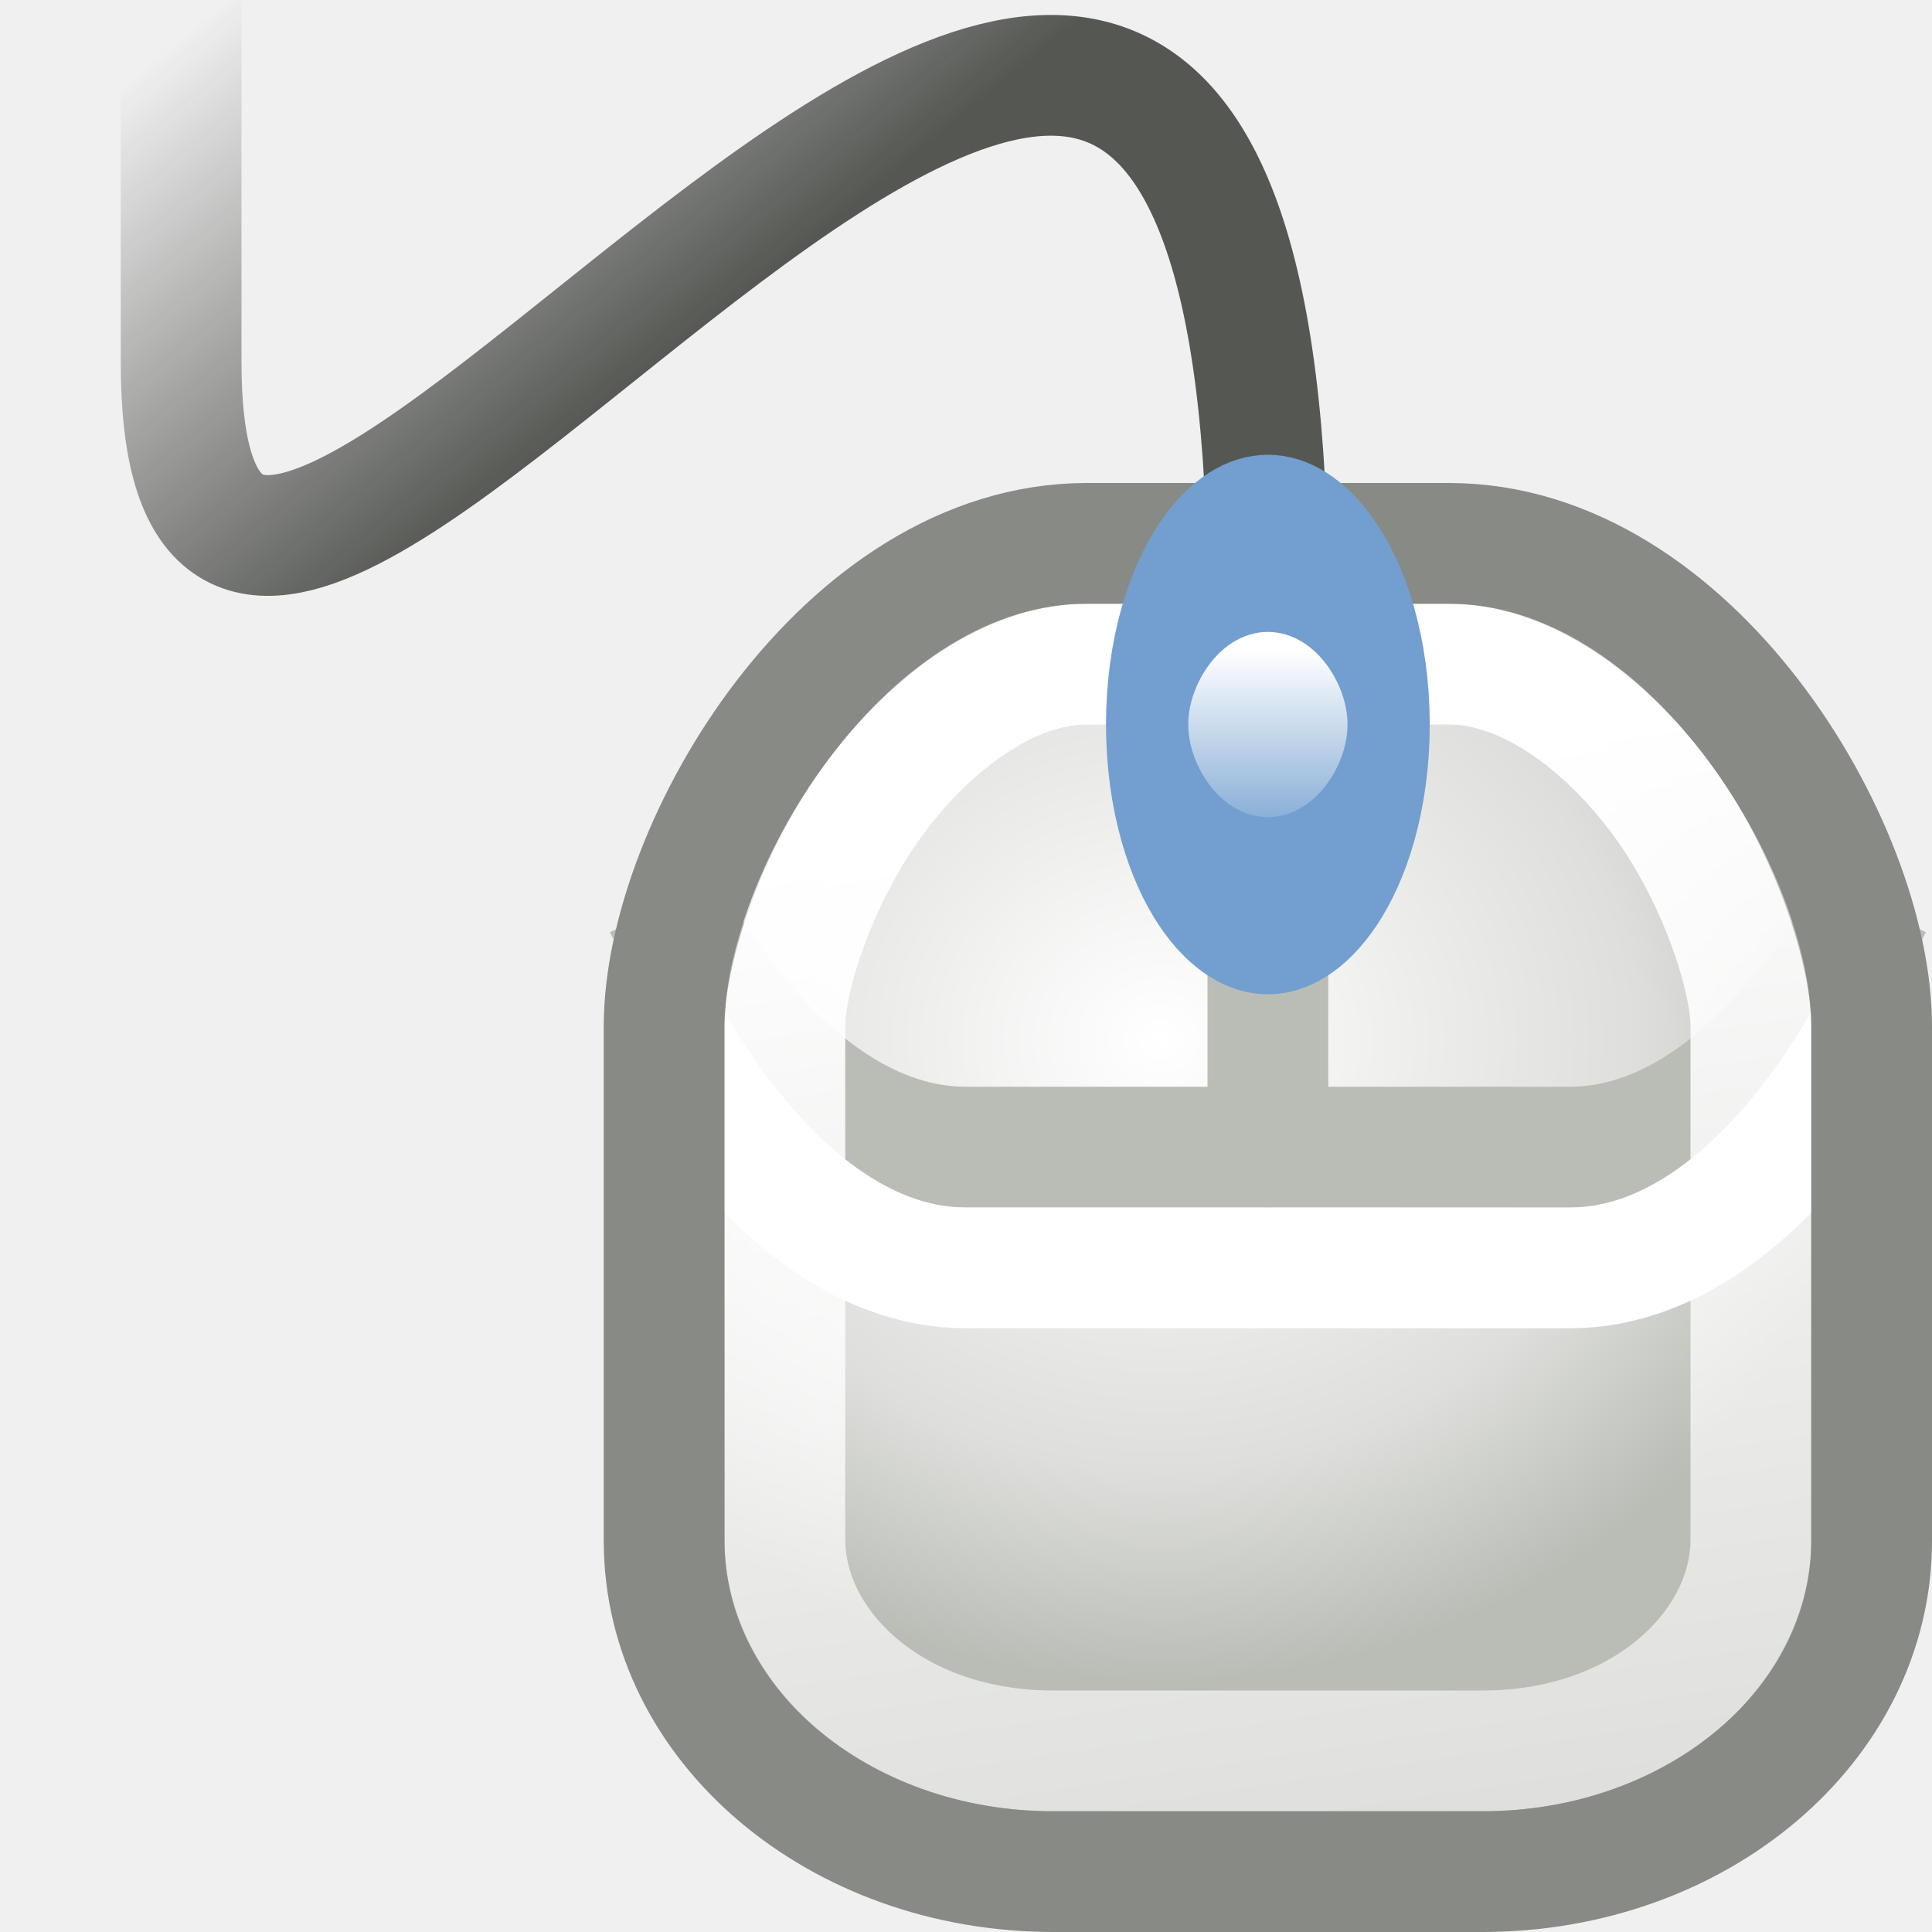
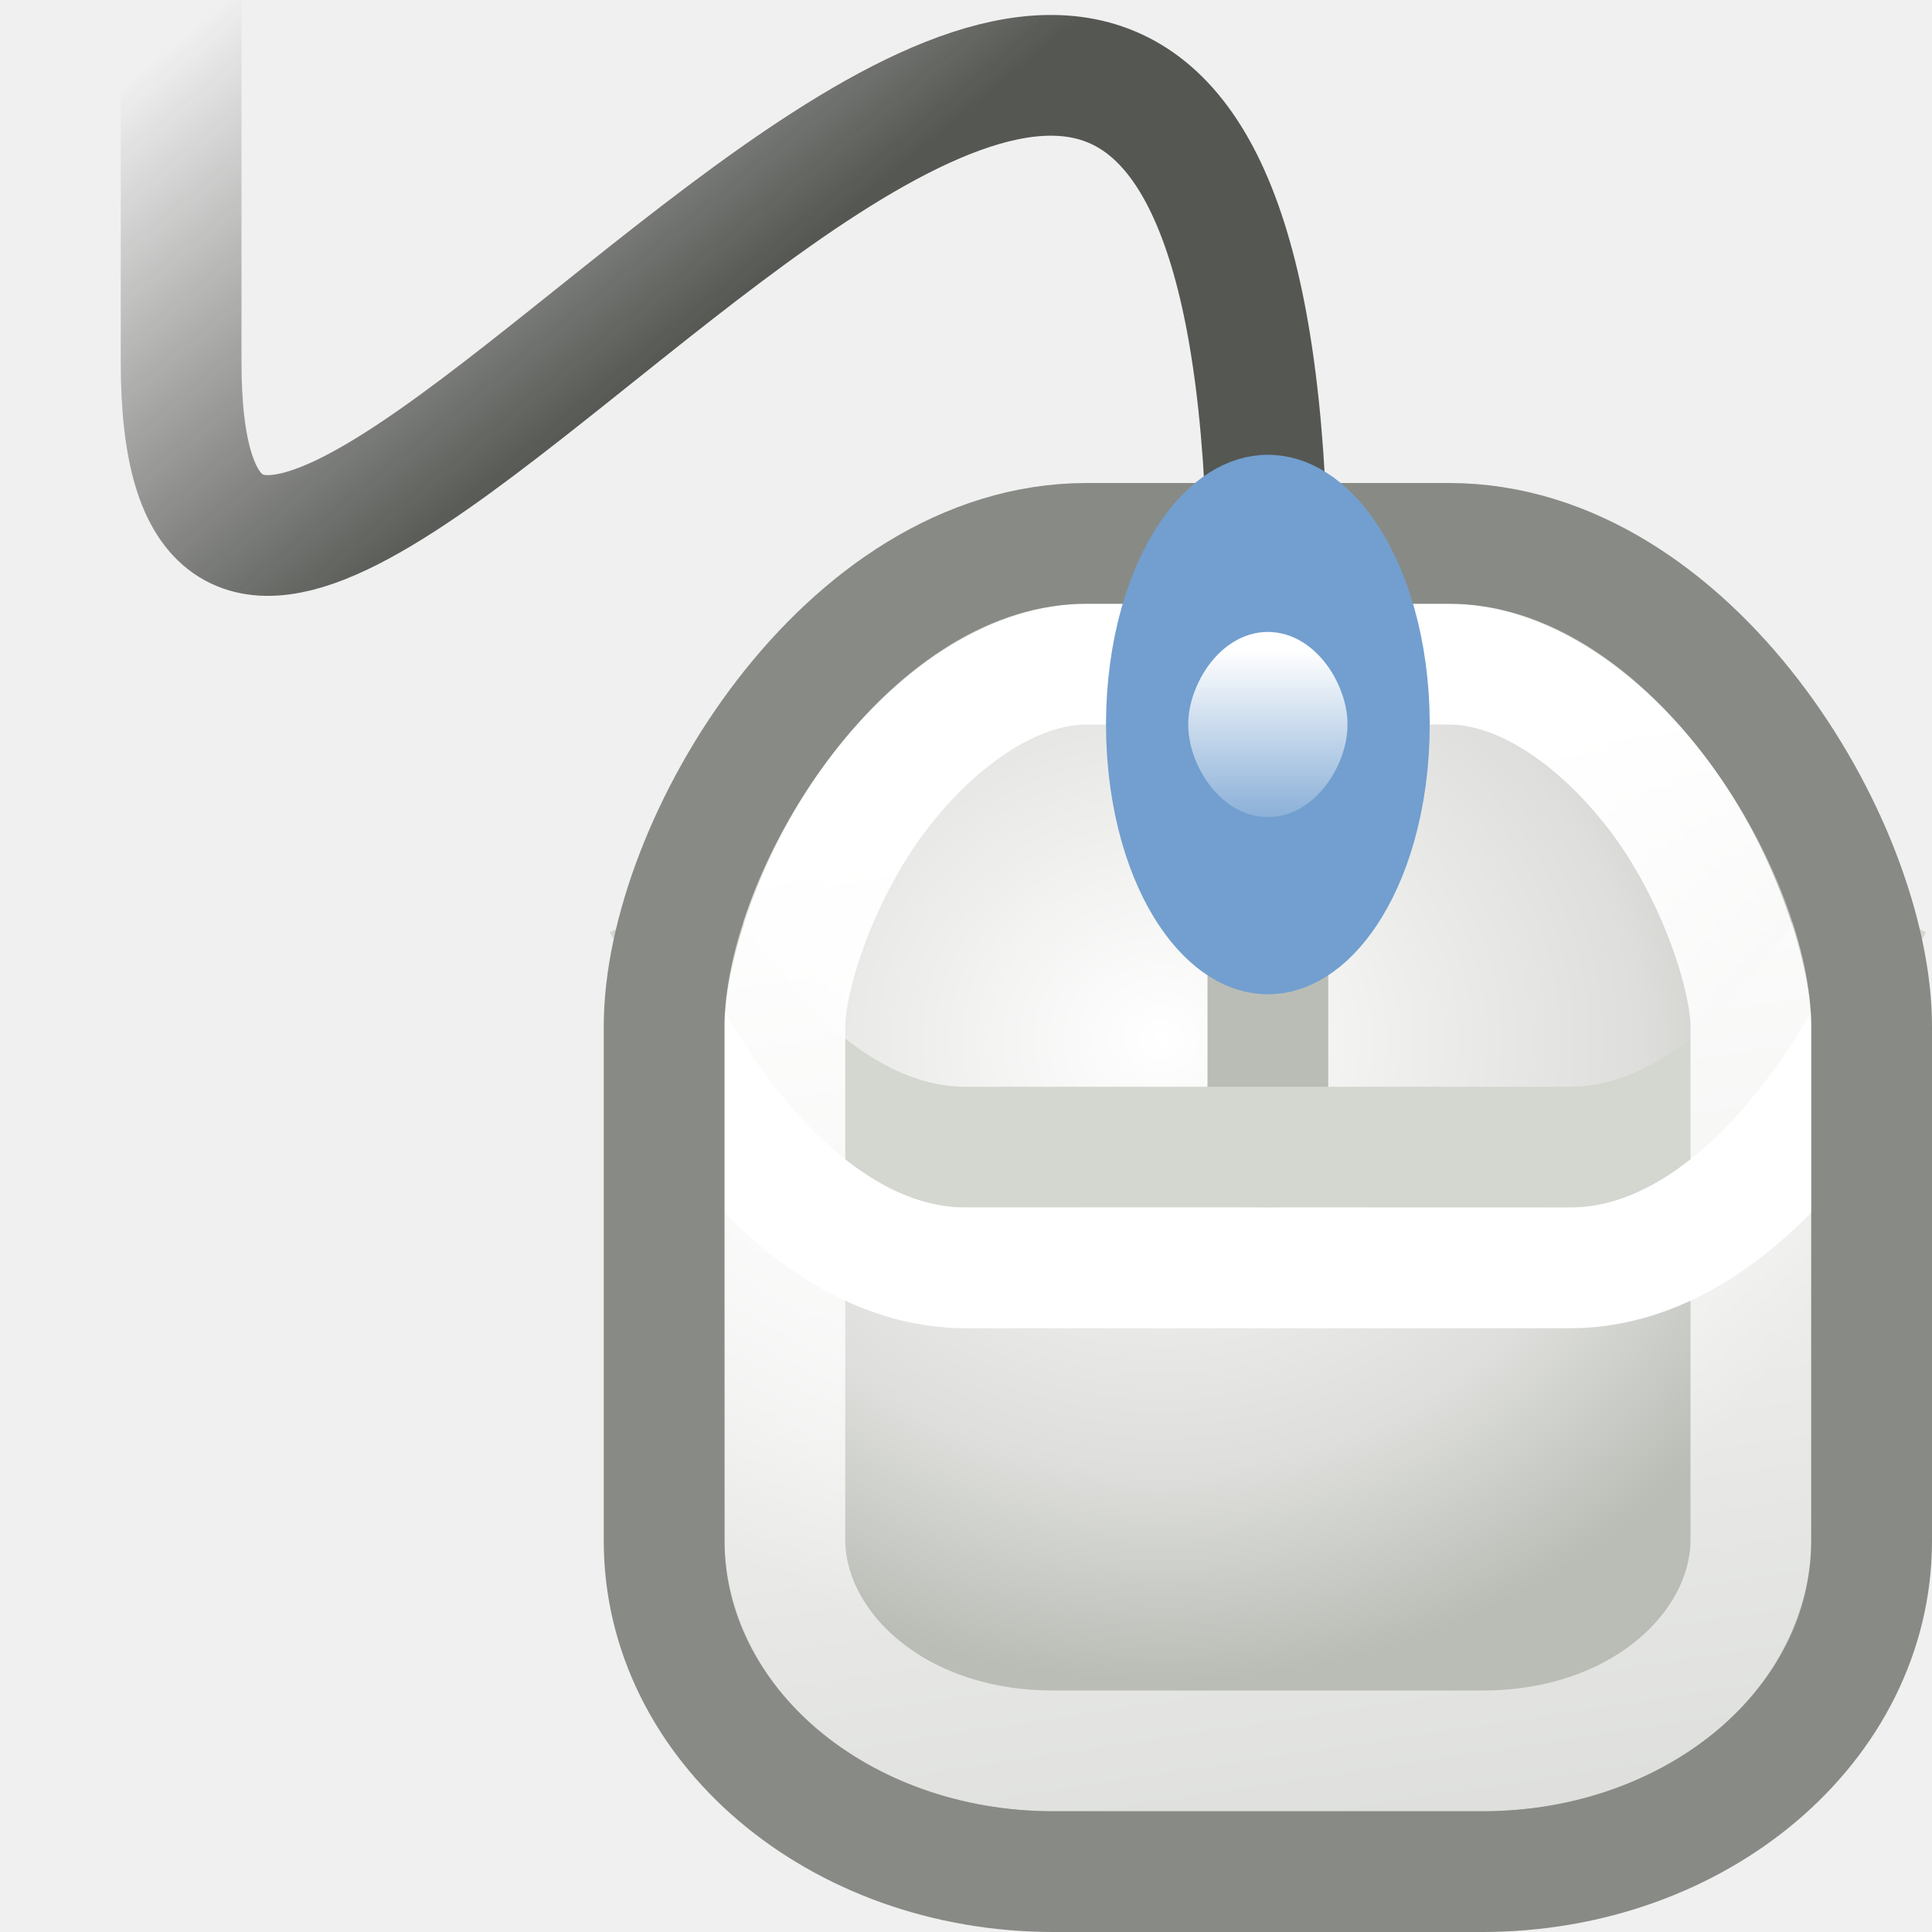
<svg xmlns="http://www.w3.org/2000/svg" xmlns:xlink="http://www.w3.org/1999/xlink" width="16" height="16" id="svg2" version="1.0">
  <defs id="defs4">
    <linearGradient id="linearGradient6965">
      <stop style="stop-color:#ffffff;stop-opacity:1;" offset="0" id="stop6967" />
      <stop style="stop-color:#ffffff;stop-opacity:0;" offset="1" id="stop6970" />
    </linearGradient>
    <linearGradient id="linearGradient7246">
      <stop style="stop-color:#ffffff;stop-opacity:1;" offset="0" id="stop7248" />
      <stop style="stop-color:#729fcf;stop-opacity:1" offset="1" id="stop7250" />
    </linearGradient>
    <linearGradient id="linearGradient7192">
      <stop style="stop-color:#555753;stop-opacity:1" offset="0" id="stop7194" />
      <stop style="stop-color:#555753;stop-opacity:0" offset="1" id="stop7196" />
    </linearGradient>
    <linearGradient id="linearGradient2303">
      <stop style="stop-color:#ffffff" offset="0" id="stop2305" />
      <stop id="stop4891" offset="0.673" style="stop-color:#dedfdc;stop-opacity:1;" />
      <stop style="stop-color:#babdb6" offset="1" id="stop2307" />
    </linearGradient>
    <linearGradient xlink:href="#linearGradient7192" id="linearGradient7198" x1="6.58" y1="1.93" x2="9.518" y2="5.5" gradientUnits="userSpaceOnUse" gradientTransform="matrix(-1,0,0,-1,12,5)" />
    <linearGradient xlink:href="#linearGradient7246" id="linearGradient5974" gradientUnits="userSpaceOnUse" x1="23.55" y1="11.717" x2="23.55" y2="13.085" />
    <radialGradient xlink:href="#linearGradient2303" id="radialGradient6963" cx="9.614" cy="8.522" fx="9.614" fy="8.522" r="5.5" gradientTransform="matrix(1.070252,0,0,0.9665105,-0.6754235,0.3692398)" gradientUnits="userSpaceOnUse" />
    <linearGradient xlink:href="#linearGradient6965" id="linearGradient6972" x1="7.726" y1="6.803" x2="10.5" y2="25.227" gradientUnits="userSpaceOnUse" />
  </defs>
  <g id="layer3" style="display:inline">
    <path style="fill:none;fill-opacity:1;fill-rule:evenodd;stroke:url(#linearGradient7198);stroke-width:1px;stroke-linecap:round;stroke-linejoin:miter;stroke-opacity:1" d="M 1.5,0 L 1.5,3 C 1.5,9 10.5,-6.5 10.5,5" id="path7182" />
    <path style="opacity:1;fill:url(#radialGradient6963);fill-opacity:1;fill-rule:evenodd;stroke:none;stroke-width:1;stroke-linecap:round;stroke-linejoin:round;stroke-miterlimit:4;stroke-opacity:1" d="M 9,4.5 L 12,4.5 C 14,4.5 15.5,7 15.5,8.5 L 15.5,12.761 C 15.5,14.278 14.061,15.5 12.275,15.5 L 8.725,15.5 C 6.939,15.5 5.5,14.278 5.5,12.761 L 5.5,8.5 C 5.5,7 7,4.5 9,4.5 z " id="rect5969" />
    <path style="fill:#babdb6;fill-opacity:1;fill-rule:evenodd;stroke:#babdb6;stroke-width:1;stroke-linecap:round;stroke-linejoin:round;stroke-miterlimit:4;stroke-dasharray:none;stroke-opacity:1;display:inline" d="M 10.5,6.5 L 10.5,9.5" id="path5976" />
-     <path style="fill:none;fill-rule:evenodd;stroke:#babdb6;stroke-width:1px;stroke-linecap:butt;stroke-linejoin:miter;stroke-opacity:1" d="M 5.5,7.5 C 5.5,7.5 6.479,9.5 8,9.5 L 13,9.5 C 14.521,9.5 15.5,7.5 15.5,7.5" id="path5978" />
+     <path style="fill:none;fill-rule:evenodd;stroke:#d3d7cf;stroke-width:1px;stroke-linecap:butt;stroke-linejoin:miter;stroke-opacity:1" d="M 5.5,7.5 C 5.5,7.5 6.479,9.5 8,9.5 L 13,9.5 C 14.521,9.5 15.5,7.5 15.5,7.5" id="path5978" />
    <path style="opacity:1;fill:none;fill-opacity:1.0;fill-rule:evenodd;stroke:url(#linearGradient6972);stroke-width:1;stroke-linecap:round;stroke-linejoin:round;stroke-miterlimit:4;stroke-opacity:1;display:inline" id="path6955" d="M 9,5.5 C 8.417,5.5 7.782,5.911 7.281,6.562 C 6.78,7.214 6.5,8.083 6.5,8.5 L 6.5,12.75 C 6.5,13.639 7.392,14.5 8.719,14.5 L 12.281,14.5 C 13.608,14.5 14.5,13.639 14.5,12.75 L 14.5,8.5 C 14.5,8.083 14.22,7.214 13.719,6.562 C 13.218,5.911 12.583,5.5 12,5.5 L 9,5.5 z " />
    <path style="fill:none;fill-rule:evenodd;stroke:#ffffff;stroke-width:1px;stroke-linecap:butt;stroke-linejoin:miter;stroke-opacity:1;display:inline" d="M 5.5,8.5 C 5.5,8.5 6.479,10.5 8,10.5 L 13,10.5 C 14.521,10.5 15.5,8.5 15.5,8.5" id="path5980" />
    <path style="opacity:1;fill:none;fill-opacity:1;fill-rule:evenodd;stroke:#888a85;stroke-width:1;stroke-linecap:round;stroke-linejoin:round;stroke-miterlimit:4;stroke-opacity:1;display:inline" d="M 9,4.5 L 12,4.5 C 14,4.5 15.5,7 15.5,8.5 L 15.5,12.761 C 15.5,14.278 14.061,15.5 12.275,15.5 L 8.725,15.5 C 6.939,15.5 5.5,14.278 5.5,12.761 L 5.5,8.5 C 5.5,7 7,4.5 9,4.5 z " id="path5982" />
    <path style="fill:url(#linearGradient5974);fill-opacity:1;fill-rule:evenodd;stroke:#729fcf;stroke-width:1.192;stroke-linecap:round;stroke-linejoin:round;stroke-miterlimit:4;stroke-dasharray:none;stroke-opacity:1;display:inline" id="path5972" d="M 25.5 12.219 A 1.75 1.219 0 1 1  22,12.219 A 1.75 1.219 0 1 1  25.5 12.219 z" transform="matrix(0.5714282,0,0,1.230769,-3.071419,-9.038456)" />
  </g>
</svg>
